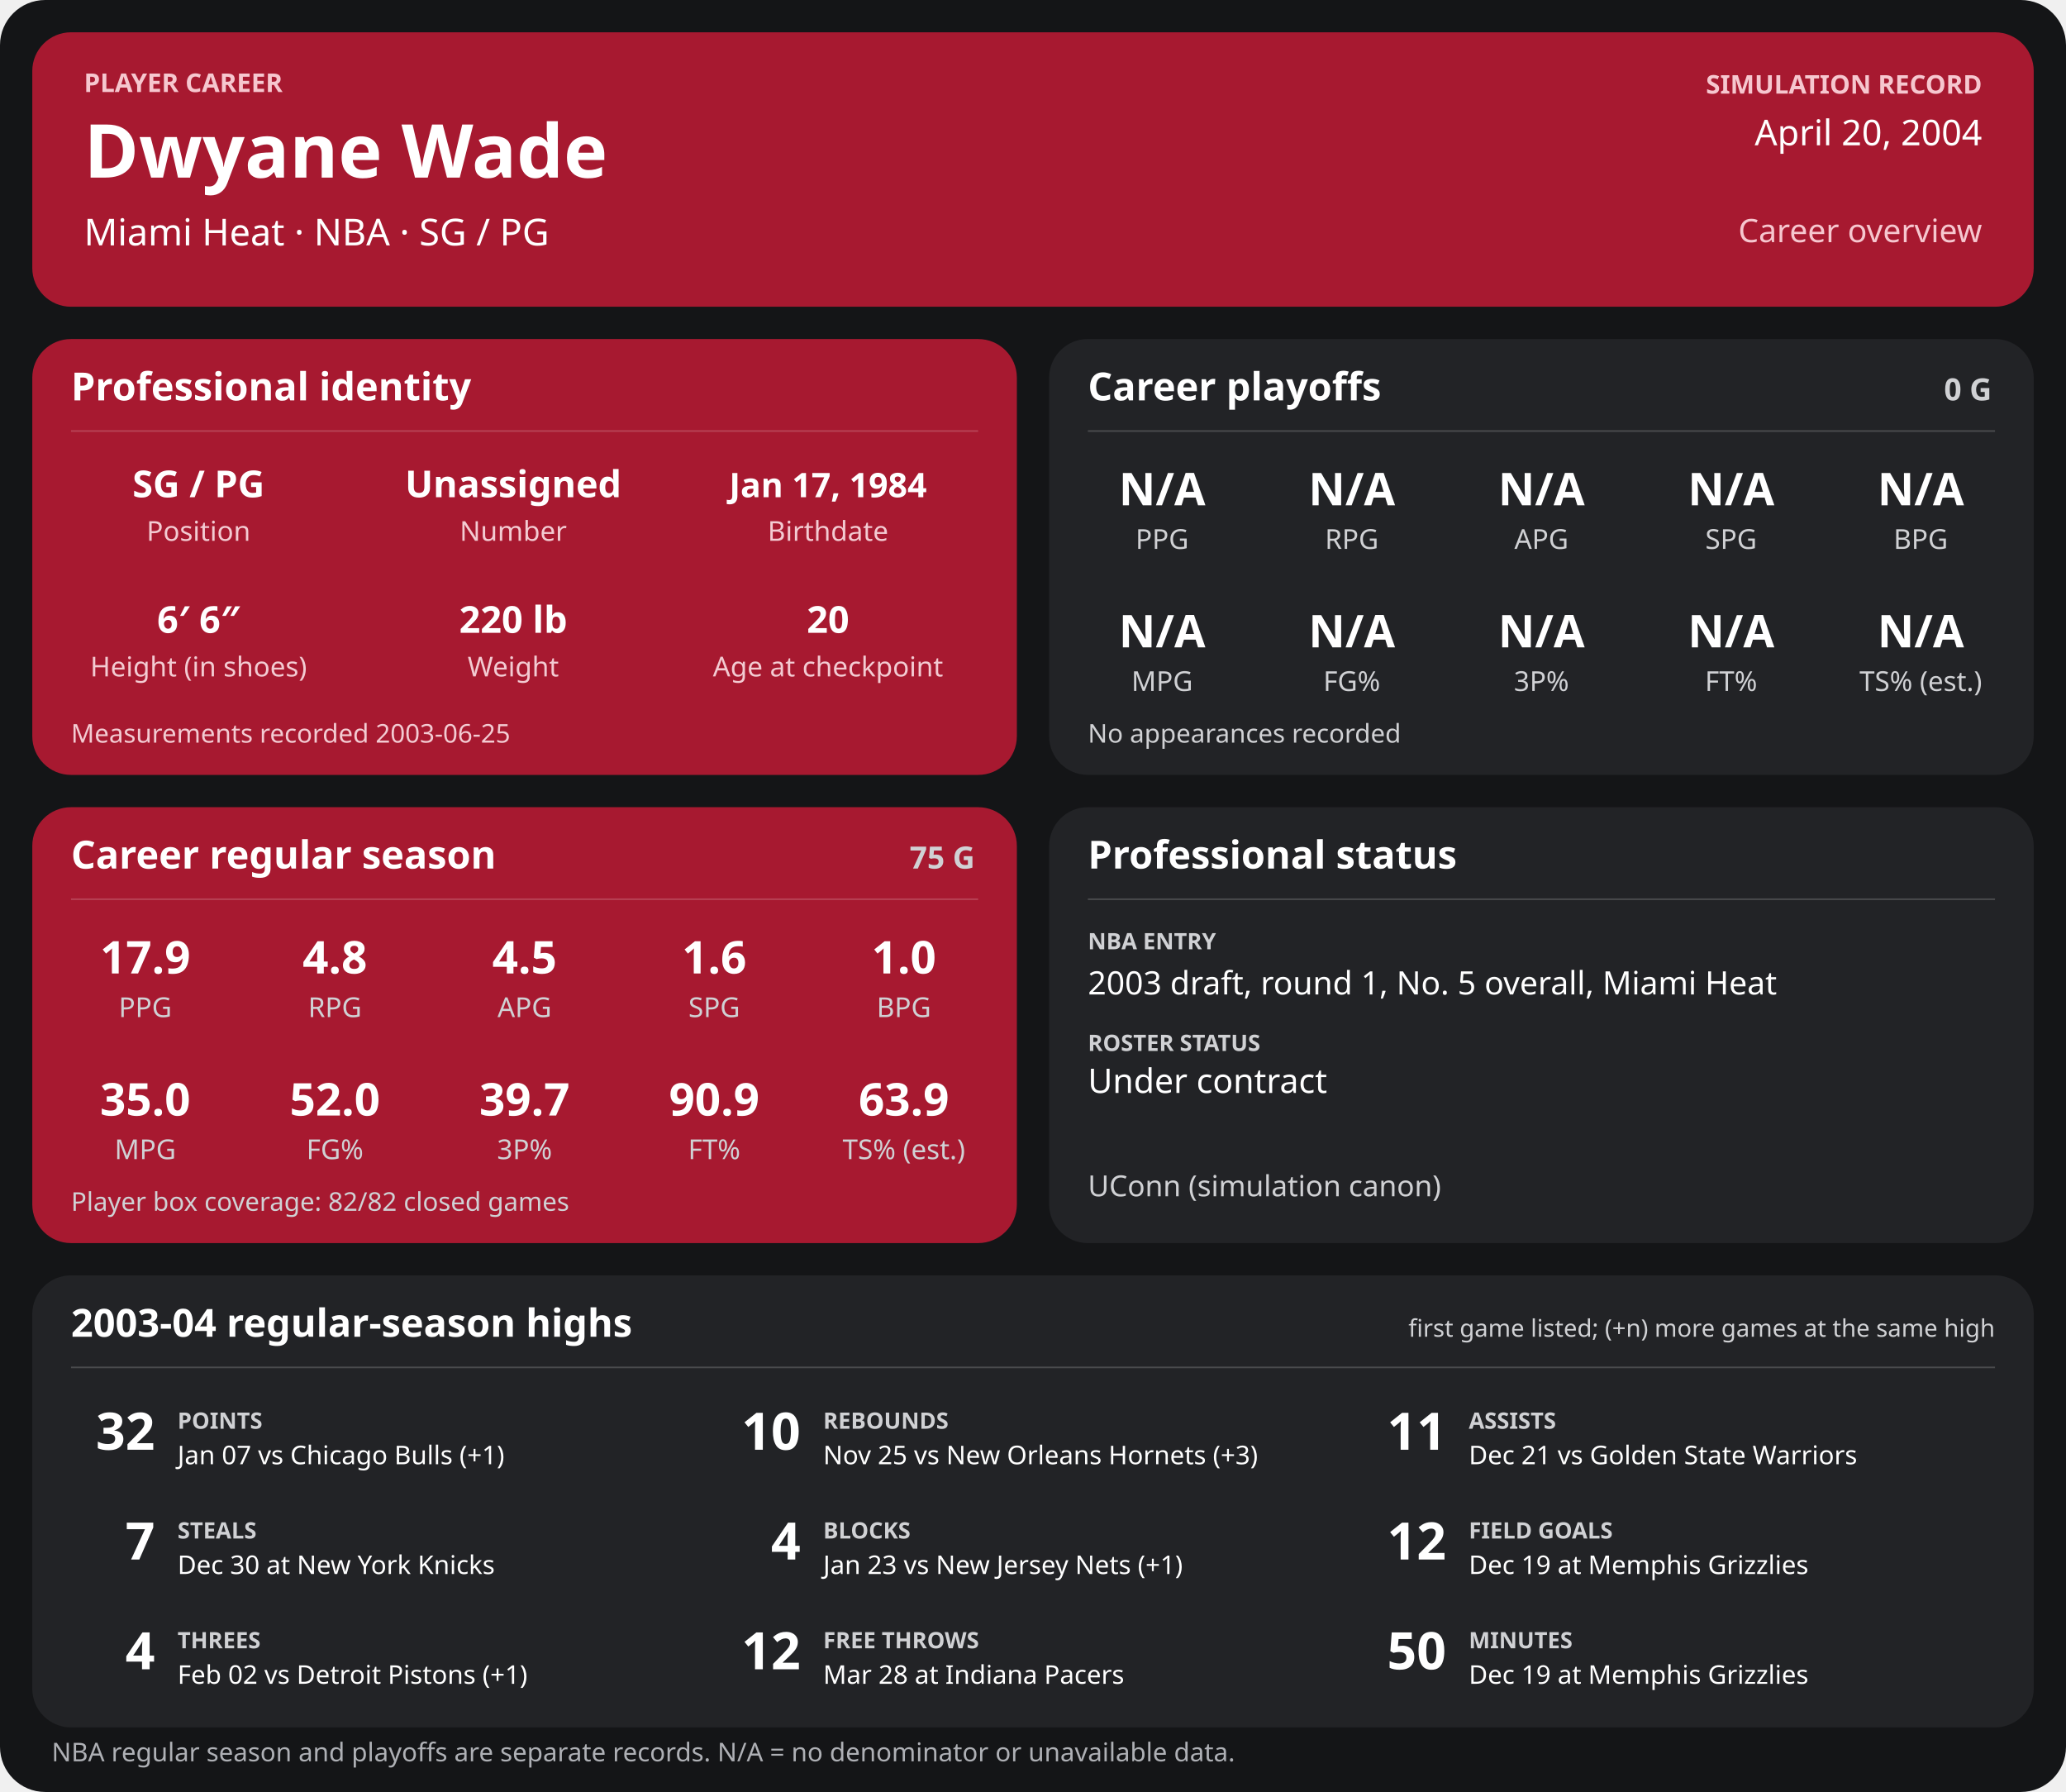
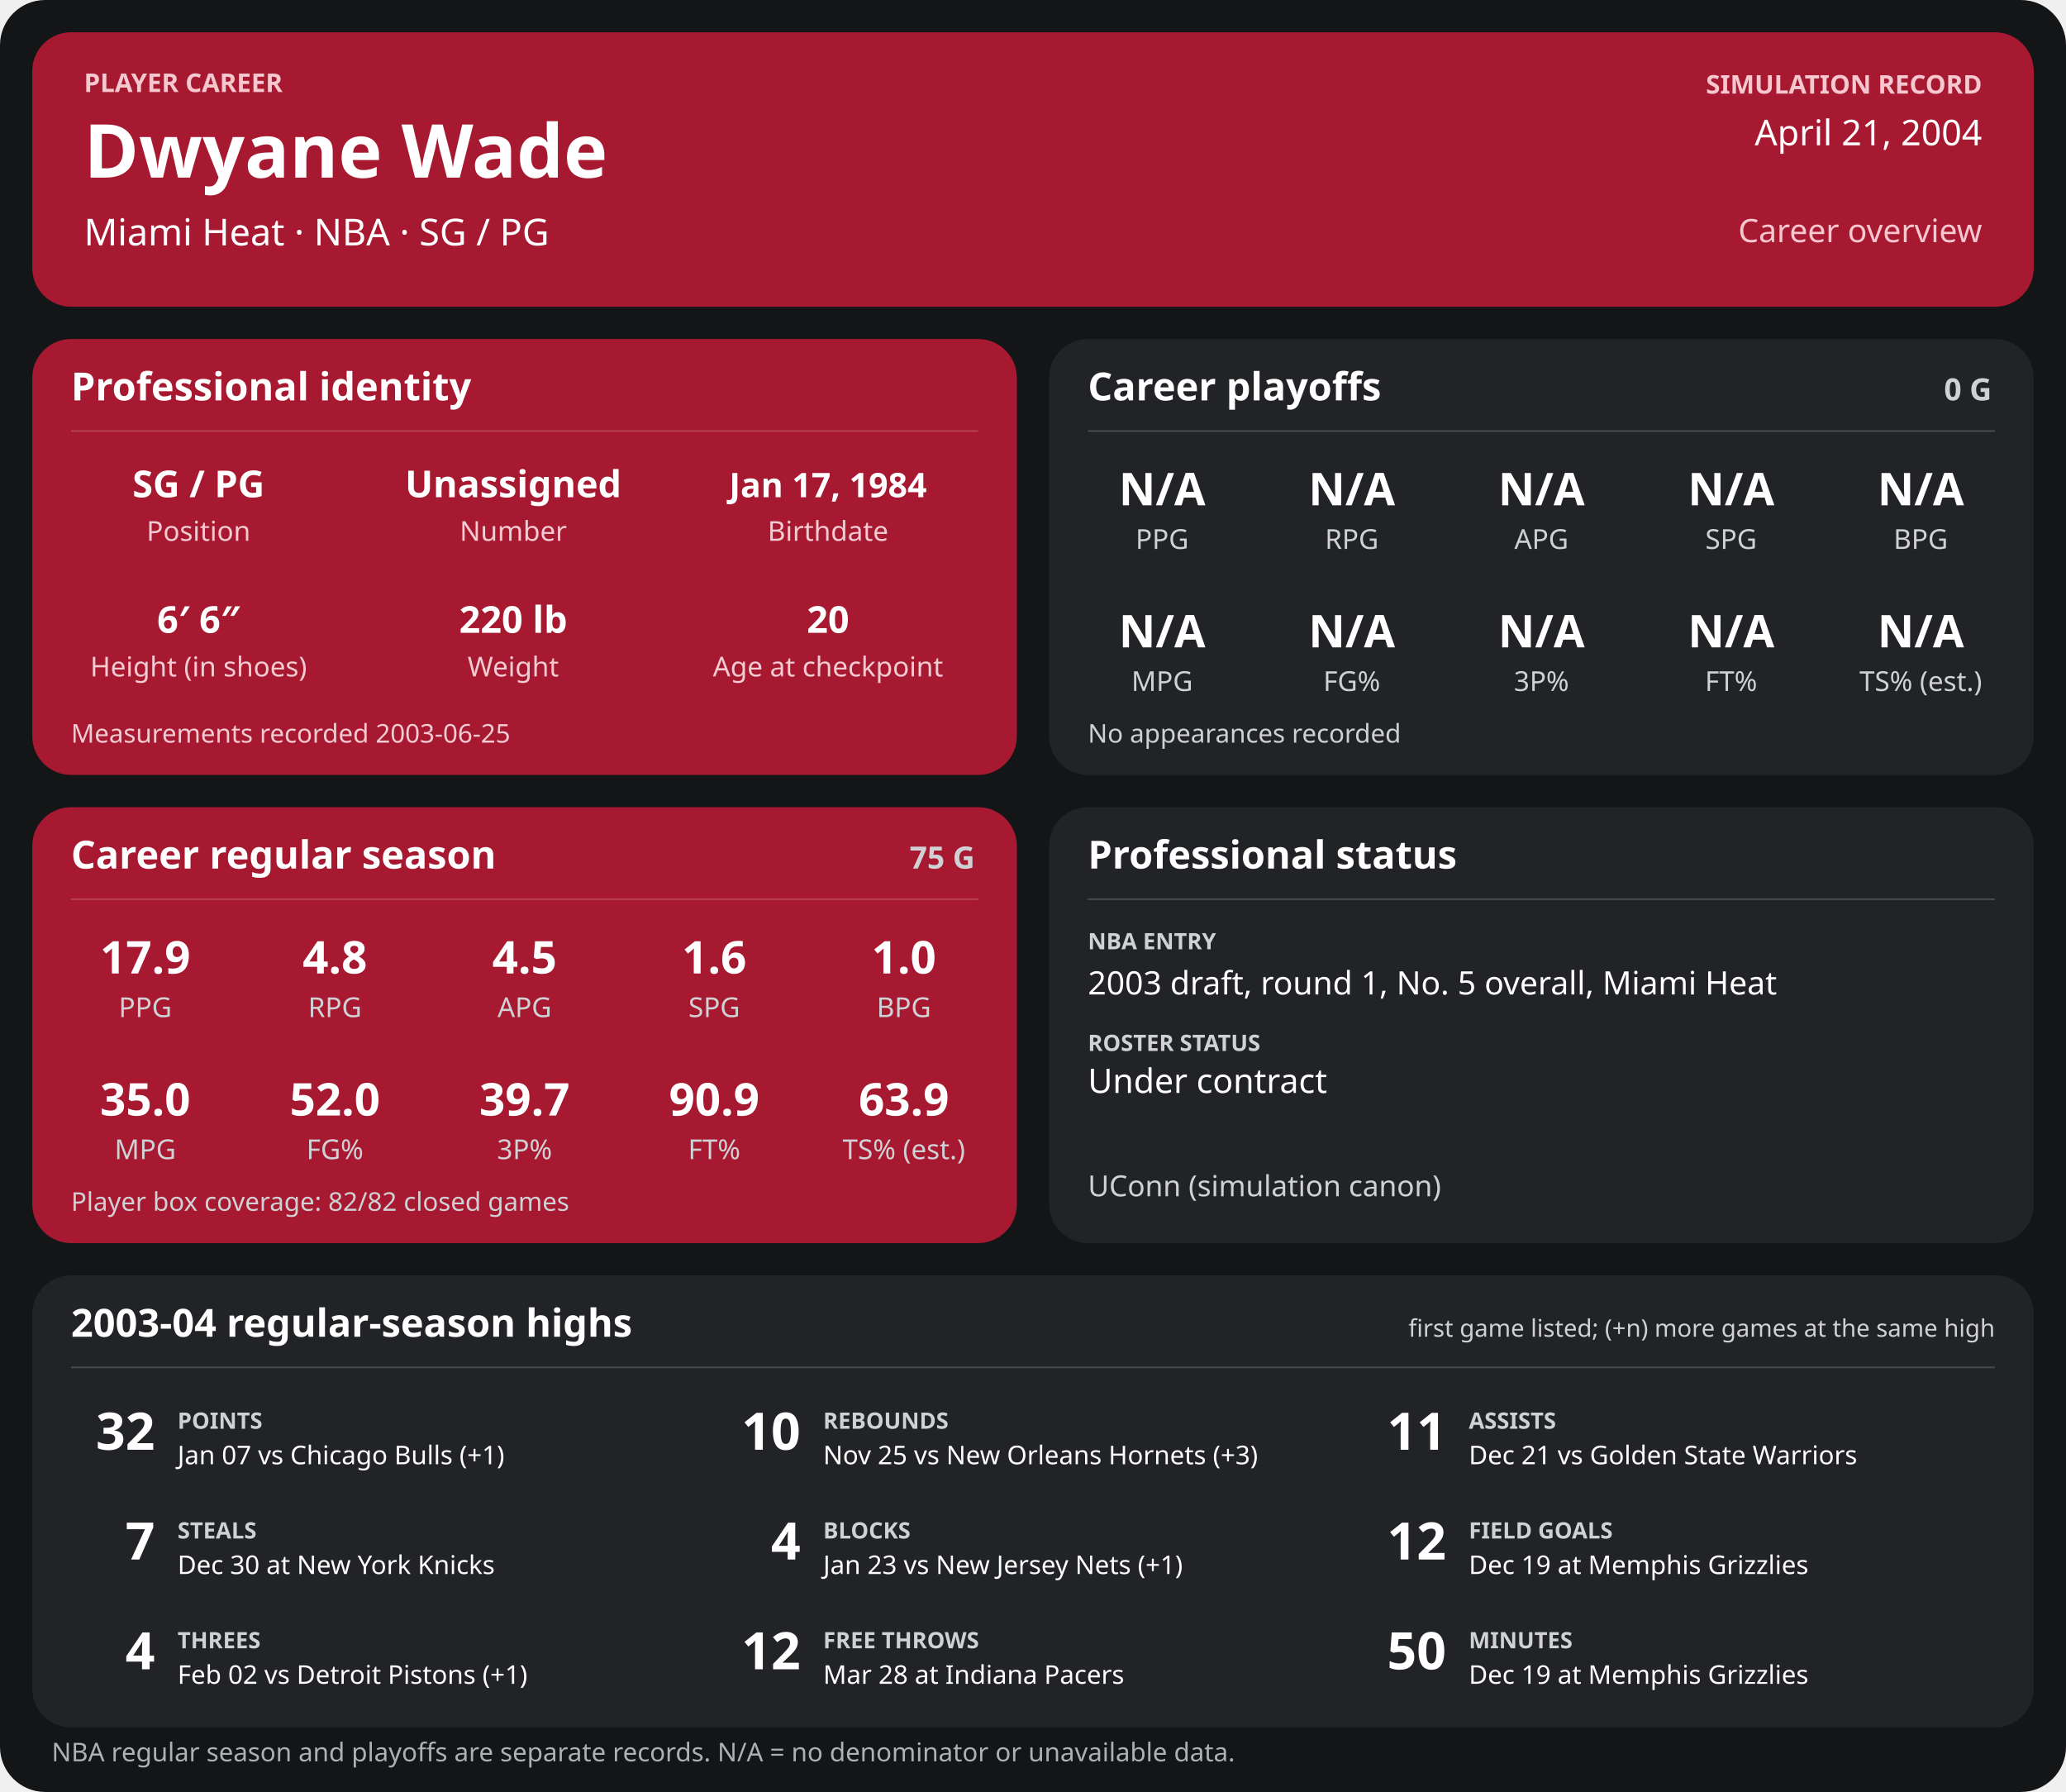
<svg xmlns="http://www.w3.org/2000/svg" width="1280" height="1110" viewBox="0 0 1280 1110" role="img" aria-labelledby="title desc">
  <rect width="1280" height="1110" rx="28" fill="#141517" />
  <g>
    <rect x="20" y="20" width="1240" height="170" rx="24" fill="#a71930" />
    <text x="52" y="57" font-family="sans-serif" fill="#f6c7cf" font-size="16" font-weight="700" text-anchor="start">PLAYER CAREER</text>
    <text x="52" y="110" font-family="sans-serif" fill="#ffffff" font-size="46" font-weight="700" text-anchor="start">Dwyane Wade</text>
    <text x="52" y="152" font-family="sans-serif" fill="#ffffff" font-size="23" font-weight="400" text-anchor="start">Miami Heat  ·  NBA  ·  SG / PG</text>
    <text x="1228" y="58" font-family="sans-serif" fill="#f6c7cf" font-size="16" font-weight="700" text-anchor="end">SIMULATION RECORD</text>
-     <text x="1228" y="90" font-family="sans-serif" fill="#ffffff" font-size="22" font-weight="500" text-anchor="end">April 20, 2004</text>
+     <text x="1228" y="90" font-family="sans-serif" fill="#ffffff" font-size="22" font-weight="500" text-anchor="end">April 21, 2004</text>
    <text x="1228" y="150" font-family="sans-serif" fill="#f6c7cf" font-size="20" font-weight="500" text-anchor="end">Career overview</text>
    <rect x="20" y="210" width="610" height="270" rx="24" fill="#a71930" />
    <text x="44" y="248" font-family="sans-serif" fill="#ffffff" font-size="24" font-weight="700" text-anchor="start">Professional identity</text>
    <line x1="44" y1="267" x2="606" y2="267" stroke="#ffffff" stroke-opacity="0.18" />
    <text x="123" y="308" font-family="sans-serif" fill="#ffffff" font-size="23" font-weight="600" text-anchor="middle">SG / PG</text>
    <text x="123" y="335" font-family="sans-serif" fill="#f3cbd2" font-size="17" font-weight="400" text-anchor="middle">Position</text>
    <text x="318" y="308" font-family="sans-serif" fill="#ffffff" font-size="23" font-weight="600" text-anchor="middle">Unassigned</text>
    <text x="318" y="335" font-family="sans-serif" fill="#f3cbd2" font-size="17" font-weight="400" text-anchor="middle">Number</text>
    <text x="513" y="308" font-family="sans-serif" fill="#ffffff" font-size="21" font-weight="600" text-anchor="middle">Jan 17, 1984</text>
    <text x="513" y="335" font-family="sans-serif" fill="#f3cbd2" font-size="17" font-weight="400" text-anchor="middle">Birthdate</text>
    <text x="123" y="392" font-family="sans-serif" fill="#ffffff" font-size="23" font-weight="600" text-anchor="middle">6′ 6″</text>
    <text x="123" y="419" font-family="sans-serif" fill="#f3cbd2" font-size="17" font-weight="400" text-anchor="middle">Height (in shoes)</text>
    <text x="318" y="392" font-family="sans-serif" fill="#ffffff" font-size="23" font-weight="600" text-anchor="middle">220 lb</text>
    <text x="318" y="419" font-family="sans-serif" fill="#f3cbd2" font-size="17" font-weight="400" text-anchor="middle">Weight</text>
    <text x="513" y="392" font-family="sans-serif" fill="#ffffff" font-size="23" font-weight="600" text-anchor="middle">20</text>
    <text x="513" y="419" font-family="sans-serif" fill="#f3cbd2" font-size="17" font-weight="400" text-anchor="middle">Age at checkpoint</text>
    <text x="44" y="460" font-family="sans-serif" fill="#f3cbd2" font-size="16" font-weight="400" text-anchor="start">Measurements recorded 2003-06-25</text>
    <rect x="650" y="210" width="610" height="270" rx="24" fill="#222326" />
    <text x="674" y="248" font-family="sans-serif" fill="#ffffff" font-size="24" font-weight="700" text-anchor="start">Career playoffs</text>
    <text x="1234" y="248" font-family="sans-serif" fill="#d0d1d4" font-size="19" font-weight="700" text-anchor="end">0 G</text>
    <line x1="674" y1="267" x2="1236" y2="267" stroke="#ffffff" stroke-opacity="0.18" />
    <text x="720.0" y="313" font-family="sans-serif" fill="#ffffff" font-size="28" font-weight="600" text-anchor="middle">N/A</text>
    <text x="720.0" y="340" font-family="sans-serif" fill="#d0d1d4" font-size="17" font-weight="400" text-anchor="middle">PPG</text>
    <text x="837.5" y="313" font-family="sans-serif" fill="#ffffff" font-size="28" font-weight="600" text-anchor="middle">N/A</text>
    <text x="837.5" y="340" font-family="sans-serif" fill="#d0d1d4" font-size="17" font-weight="400" text-anchor="middle">RPG</text>
    <text x="955.0" y="313" font-family="sans-serif" fill="#ffffff" font-size="28" font-weight="600" text-anchor="middle">N/A</text>
    <text x="955.0" y="340" font-family="sans-serif" fill="#d0d1d4" font-size="17" font-weight="400" text-anchor="middle">APG</text>
    <text x="1072.5" y="313" font-family="sans-serif" fill="#ffffff" font-size="28" font-weight="600" text-anchor="middle">N/A</text>
    <text x="1072.5" y="340" font-family="sans-serif" fill="#d0d1d4" font-size="17" font-weight="400" text-anchor="middle">SPG</text>
    <text x="1190.0" y="313" font-family="sans-serif" fill="#ffffff" font-size="28" font-weight="600" text-anchor="middle">N/A</text>
    <text x="1190.0" y="340" font-family="sans-serif" fill="#d0d1d4" font-size="17" font-weight="400" text-anchor="middle">BPG</text>
    <text x="720.0" y="401" font-family="sans-serif" fill="#ffffff" font-size="28" font-weight="600" text-anchor="middle">N/A</text>
    <text x="720.0" y="428" font-family="sans-serif" fill="#d0d1d4" font-size="17" font-weight="400" text-anchor="middle">MPG</text>
    <text x="837.5" y="401" font-family="sans-serif" fill="#ffffff" font-size="28" font-weight="600" text-anchor="middle">N/A</text>
    <text x="837.5" y="428" font-family="sans-serif" fill="#d0d1d4" font-size="17" font-weight="400" text-anchor="middle">FG%</text>
    <text x="955.0" y="401" font-family="sans-serif" fill="#ffffff" font-size="28" font-weight="600" text-anchor="middle">N/A</text>
    <text x="955.0" y="428" font-family="sans-serif" fill="#d0d1d4" font-size="17" font-weight="400" text-anchor="middle">3P%</text>
    <text x="1072.5" y="401" font-family="sans-serif" fill="#ffffff" font-size="28" font-weight="600" text-anchor="middle">N/A</text>
    <text x="1072.5" y="428" font-family="sans-serif" fill="#d0d1d4" font-size="17" font-weight="400" text-anchor="middle">FT%</text>
    <text x="1190.0" y="401" font-family="sans-serif" fill="#ffffff" font-size="28" font-weight="600" text-anchor="middle">N/A</text>
    <text x="1190.0" y="428" font-family="sans-serif" fill="#d0d1d4" font-size="17" font-weight="400" text-anchor="middle">TS% (est.)</text>
    <text x="674" y="460" font-family="sans-serif" fill="#d0d1d4" font-size="16" font-weight="400" text-anchor="start">No appearances recorded</text>
    <rect x="20" y="500" width="610" height="270" rx="24" fill="#a71930" />
    <text x="44" y="538" font-family="sans-serif" fill="#ffffff" font-size="24" font-weight="700" text-anchor="start">Career regular season</text>
    <text x="604" y="538" font-family="sans-serif" fill="#d0d1d4" font-size="19" font-weight="700" text-anchor="end">75 G</text>
    <line x1="44" y1="557" x2="606" y2="557" stroke="#ffffff" stroke-opacity="0.18" />
    <text x="90.0" y="603" font-family="sans-serif" fill="#ffffff" font-size="28" font-weight="600" text-anchor="middle">17.9</text>
    <text x="90.0" y="630" font-family="sans-serif" fill="#d0d1d4" font-size="17" font-weight="400" text-anchor="middle">PPG</text>
    <text x="207.5" y="603" font-family="sans-serif" fill="#ffffff" font-size="28" font-weight="600" text-anchor="middle">4.8</text>
    <text x="207.5" y="630" font-family="sans-serif" fill="#d0d1d4" font-size="17" font-weight="400" text-anchor="middle">RPG</text>
    <text x="325.0" y="603" font-family="sans-serif" fill="#ffffff" font-size="28" font-weight="600" text-anchor="middle">4.5</text>
    <text x="325.0" y="630" font-family="sans-serif" fill="#d0d1d4" font-size="17" font-weight="400" text-anchor="middle">APG</text>
    <text x="442.5" y="603" font-family="sans-serif" fill="#ffffff" font-size="28" font-weight="600" text-anchor="middle">1.6</text>
    <text x="442.5" y="630" font-family="sans-serif" fill="#d0d1d4" font-size="17" font-weight="400" text-anchor="middle">SPG</text>
    <text x="560.0" y="603" font-family="sans-serif" fill="#ffffff" font-size="28" font-weight="600" text-anchor="middle">1.0</text>
    <text x="560.0" y="630" font-family="sans-serif" fill="#d0d1d4" font-size="17" font-weight="400" text-anchor="middle">BPG</text>
    <text x="90.0" y="691" font-family="sans-serif" fill="#ffffff" font-size="28" font-weight="600" text-anchor="middle">35.0</text>
    <text x="90.0" y="718" font-family="sans-serif" fill="#d0d1d4" font-size="17" font-weight="400" text-anchor="middle">MPG</text>
    <text x="207.5" y="691" font-family="sans-serif" fill="#ffffff" font-size="28" font-weight="600" text-anchor="middle">52.0</text>
    <text x="207.5" y="718" font-family="sans-serif" fill="#d0d1d4" font-size="17" font-weight="400" text-anchor="middle">FG%</text>
    <text x="325.0" y="691" font-family="sans-serif" fill="#ffffff" font-size="28" font-weight="600" text-anchor="middle">39.7</text>
    <text x="325.0" y="718" font-family="sans-serif" fill="#d0d1d4" font-size="17" font-weight="400" text-anchor="middle">3P%</text>
    <text x="442.5" y="691" font-family="sans-serif" fill="#ffffff" font-size="28" font-weight="600" text-anchor="middle">90.9</text>
    <text x="442.5" y="718" font-family="sans-serif" fill="#d0d1d4" font-size="17" font-weight="400" text-anchor="middle">FT%</text>
    <text x="560.0" y="691" font-family="sans-serif" fill="#ffffff" font-size="28" font-weight="600" text-anchor="middle">63.9</text>
    <text x="560.0" y="718" font-family="sans-serif" fill="#d0d1d4" font-size="17" font-weight="400" text-anchor="middle">TS% (est.)</text>
    <text x="44" y="750" font-family="sans-serif" fill="#d0d1d4" font-size="16" font-weight="400" text-anchor="start">Player box coverage: 82/82 closed games</text>
    <rect x="650" y="500" width="610" height="270" rx="24" fill="#222326" />
    <text x="674" y="538" font-family="sans-serif" fill="#ffffff" font-size="24" font-weight="700" text-anchor="start">Professional status</text>
    <line x1="674" y1="557" x2="1236" y2="557" stroke="#ffffff" stroke-opacity="0.18" />
    <text x="674" y="588" font-family="sans-serif" fill="#d0d1d4" font-size="14" font-weight="700" text-anchor="start">NBA ENTRY</text>
    <text x="674" y="616" font-family="sans-serif" fill="#ffffff" font-size="20" font-weight="500" text-anchor="start">2003 draft, round 1, No. 5 overall, Miami Heat</text>
    <text x="674" y="651" font-family="sans-serif" fill="#d0d1d4" font-size="14" font-weight="700" text-anchor="start">ROSTER STATUS</text>
    <text x="674" y="677" font-family="sans-serif" fill="#ffffff" font-size="21" font-weight="500" text-anchor="start">Under contract</text>
    <text x="674" y="741" font-family="sans-serif" fill="#d0d1d4" font-size="18" font-weight="400" text-anchor="start">UConn (simulation canon)</text>
    <rect x="20" y="790" width="1240" height="280" rx="24" fill="#222326" />
    <text x="44" y="828" font-family="sans-serif" fill="#ffffff" font-size="24" font-weight="700" text-anchor="start">2003-04 regular-season highs</text>
    <text x="1236" y="828" font-family="sans-serif" fill="#d0d1d4" font-size="15" font-weight="400" text-anchor="end">first game listed; (+n) more games at the same high</text>
    <line x1="44" y1="847" x2="1236" y2="847" stroke="#ffffff" stroke-opacity="0.18" />
    <text x="96" y="898" font-family="sans-serif" fill="#ffffff" font-size="32" font-weight="700" text-anchor="end">32</text>
    <text x="110" y="885" font-family="sans-serif" fill="#d0d1d4" font-size="14" font-weight="700" text-anchor="start">POINTS</text>
    <text x="110" y="907" font-family="sans-serif" fill="#ffffff" font-size="16" font-weight="400" text-anchor="start">Jan 07 vs Chicago Bulls (+1)</text>
    <text x="496" y="898" font-family="sans-serif" fill="#ffffff" font-size="32" font-weight="700" text-anchor="end">10</text>
    <text x="510" y="885" font-family="sans-serif" fill="#d0d1d4" font-size="14" font-weight="700" text-anchor="start">REBOUNDS</text>
    <text x="510" y="907" font-family="sans-serif" fill="#ffffff" font-size="16" font-weight="400" text-anchor="start">Nov 25 vs New Orleans Hornets (+3)</text>
    <text x="896" y="898" font-family="sans-serif" fill="#ffffff" font-size="32" font-weight="700" text-anchor="end">11</text>
    <text x="910" y="885" font-family="sans-serif" fill="#d0d1d4" font-size="14" font-weight="700" text-anchor="start">ASSISTS</text>
    <text x="910" y="907" font-family="sans-serif" fill="#ffffff" font-size="16" font-weight="400" text-anchor="start">Dec 21 vs Golden State Warriors</text>
    <text x="96" y="966" font-family="sans-serif" fill="#ffffff" font-size="32" font-weight="700" text-anchor="end">7</text>
    <text x="110" y="953" font-family="sans-serif" fill="#d0d1d4" font-size="14" font-weight="700" text-anchor="start">STEALS</text>
    <text x="110" y="975" font-family="sans-serif" fill="#ffffff" font-size="16" font-weight="400" text-anchor="start">Dec 30 at New York Knicks</text>
    <text x="496" y="966" font-family="sans-serif" fill="#ffffff" font-size="32" font-weight="700" text-anchor="end">4</text>
    <text x="510" y="953" font-family="sans-serif" fill="#d0d1d4" font-size="14" font-weight="700" text-anchor="start">BLOCKS</text>
    <text x="510" y="975" font-family="sans-serif" fill="#ffffff" font-size="16" font-weight="400" text-anchor="start">Jan 23 vs New Jersey Nets (+1)</text>
    <text x="896" y="966" font-family="sans-serif" fill="#ffffff" font-size="32" font-weight="700" text-anchor="end">12</text>
    <text x="910" y="953" font-family="sans-serif" fill="#d0d1d4" font-size="14" font-weight="700" text-anchor="start">FIELD GOALS</text>
    <text x="910" y="975" font-family="sans-serif" fill="#ffffff" font-size="16" font-weight="400" text-anchor="start">Dec 19 at Memphis Grizzlies</text>
    <text x="96" y="1034" font-family="sans-serif" fill="#ffffff" font-size="32" font-weight="700" text-anchor="end">4</text>
    <text x="110" y="1021" font-family="sans-serif" fill="#d0d1d4" font-size="14" font-weight="700" text-anchor="start">THREES</text>
    <text x="110" y="1043" font-family="sans-serif" fill="#ffffff" font-size="16" font-weight="400" text-anchor="start">Feb 02 vs Detroit Pistons (+1)</text>
    <text x="496" y="1034" font-family="sans-serif" fill="#ffffff" font-size="32" font-weight="700" text-anchor="end">12</text>
    <text x="510" y="1021" font-family="sans-serif" fill="#d0d1d4" font-size="14" font-weight="700" text-anchor="start">FREE THROWS</text>
    <text x="510" y="1043" font-family="sans-serif" fill="#ffffff" font-size="16" font-weight="400" text-anchor="start">Mar 28 at Indiana Pacers</text>
    <text x="896" y="1034" font-family="sans-serif" fill="#ffffff" font-size="32" font-weight="700" text-anchor="end">50</text>
    <text x="910" y="1021" font-family="sans-serif" fill="#d0d1d4" font-size="14" font-weight="700" text-anchor="start">MINUTES</text>
    <text x="910" y="1043" font-family="sans-serif" fill="#ffffff" font-size="16" font-weight="400" text-anchor="start">Dec 19 at Memphis Grizzlies</text>
    <text x="32" y="1091" font-family="sans-serif" fill="#aeb0b5" font-size="16" font-weight="400" text-anchor="start">NBA regular season and playoffs are separate records. N/A = no denominator or unavailable data.</text>
  </g>
</svg>
